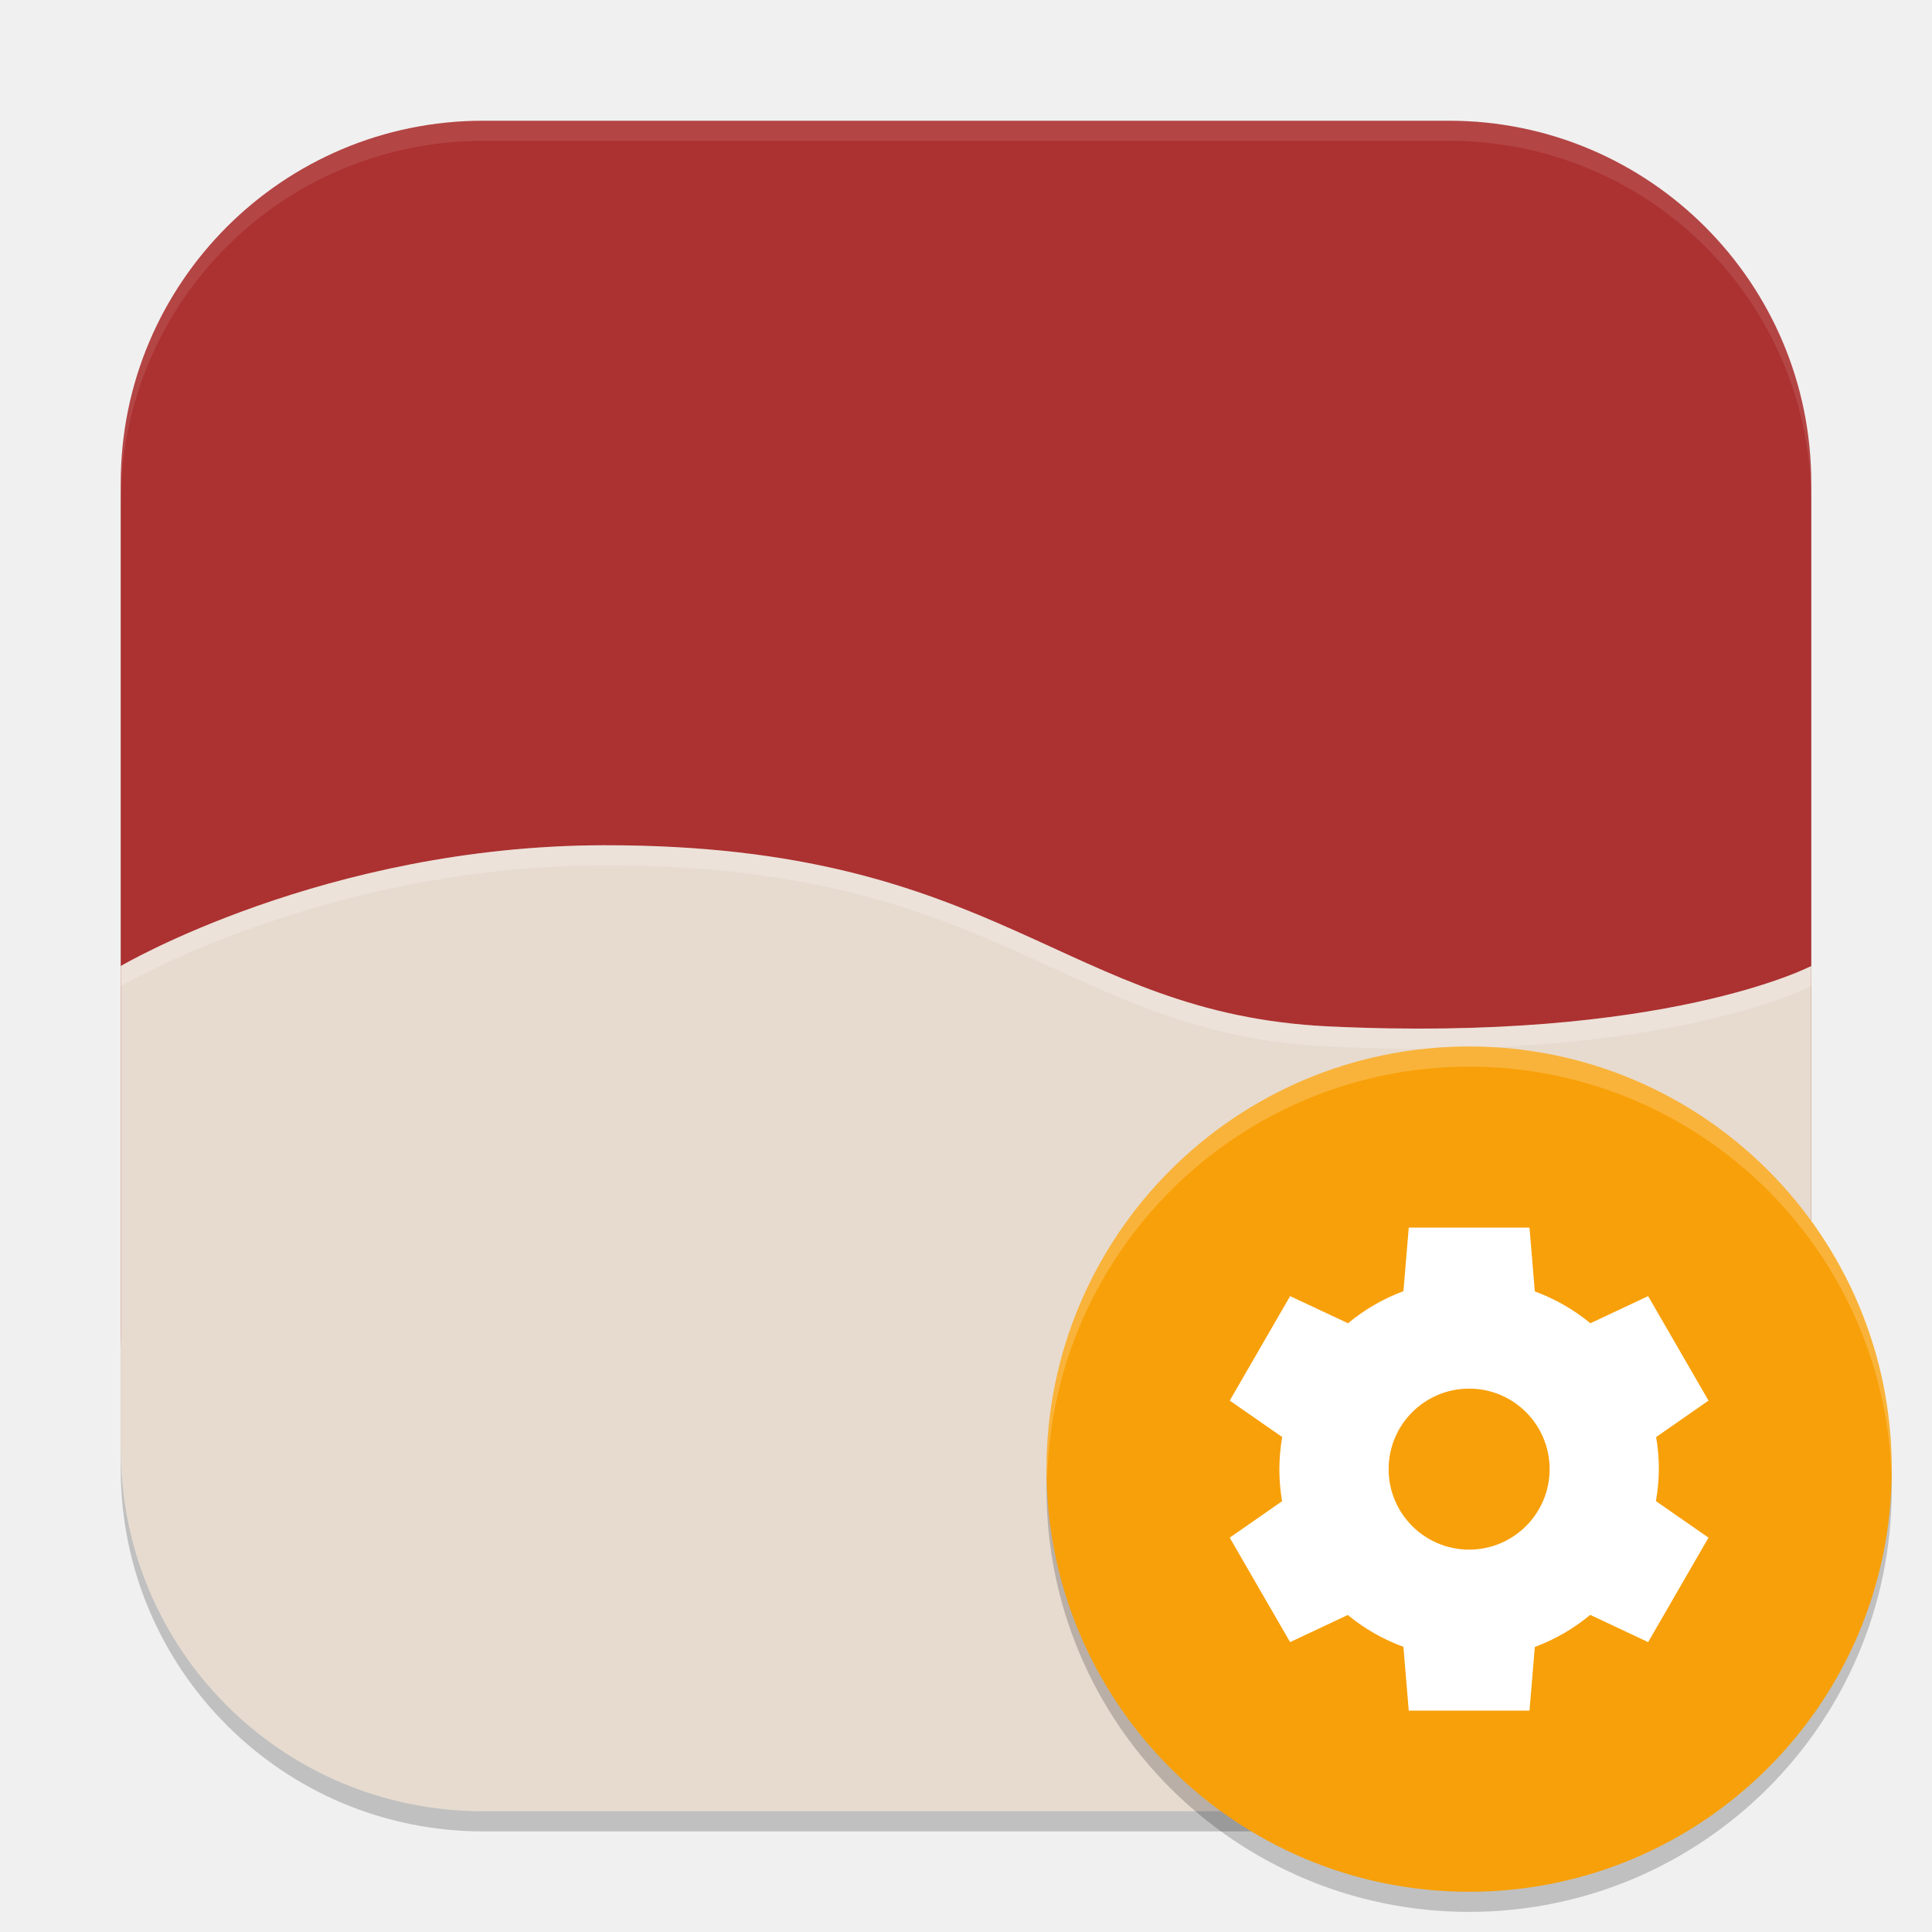
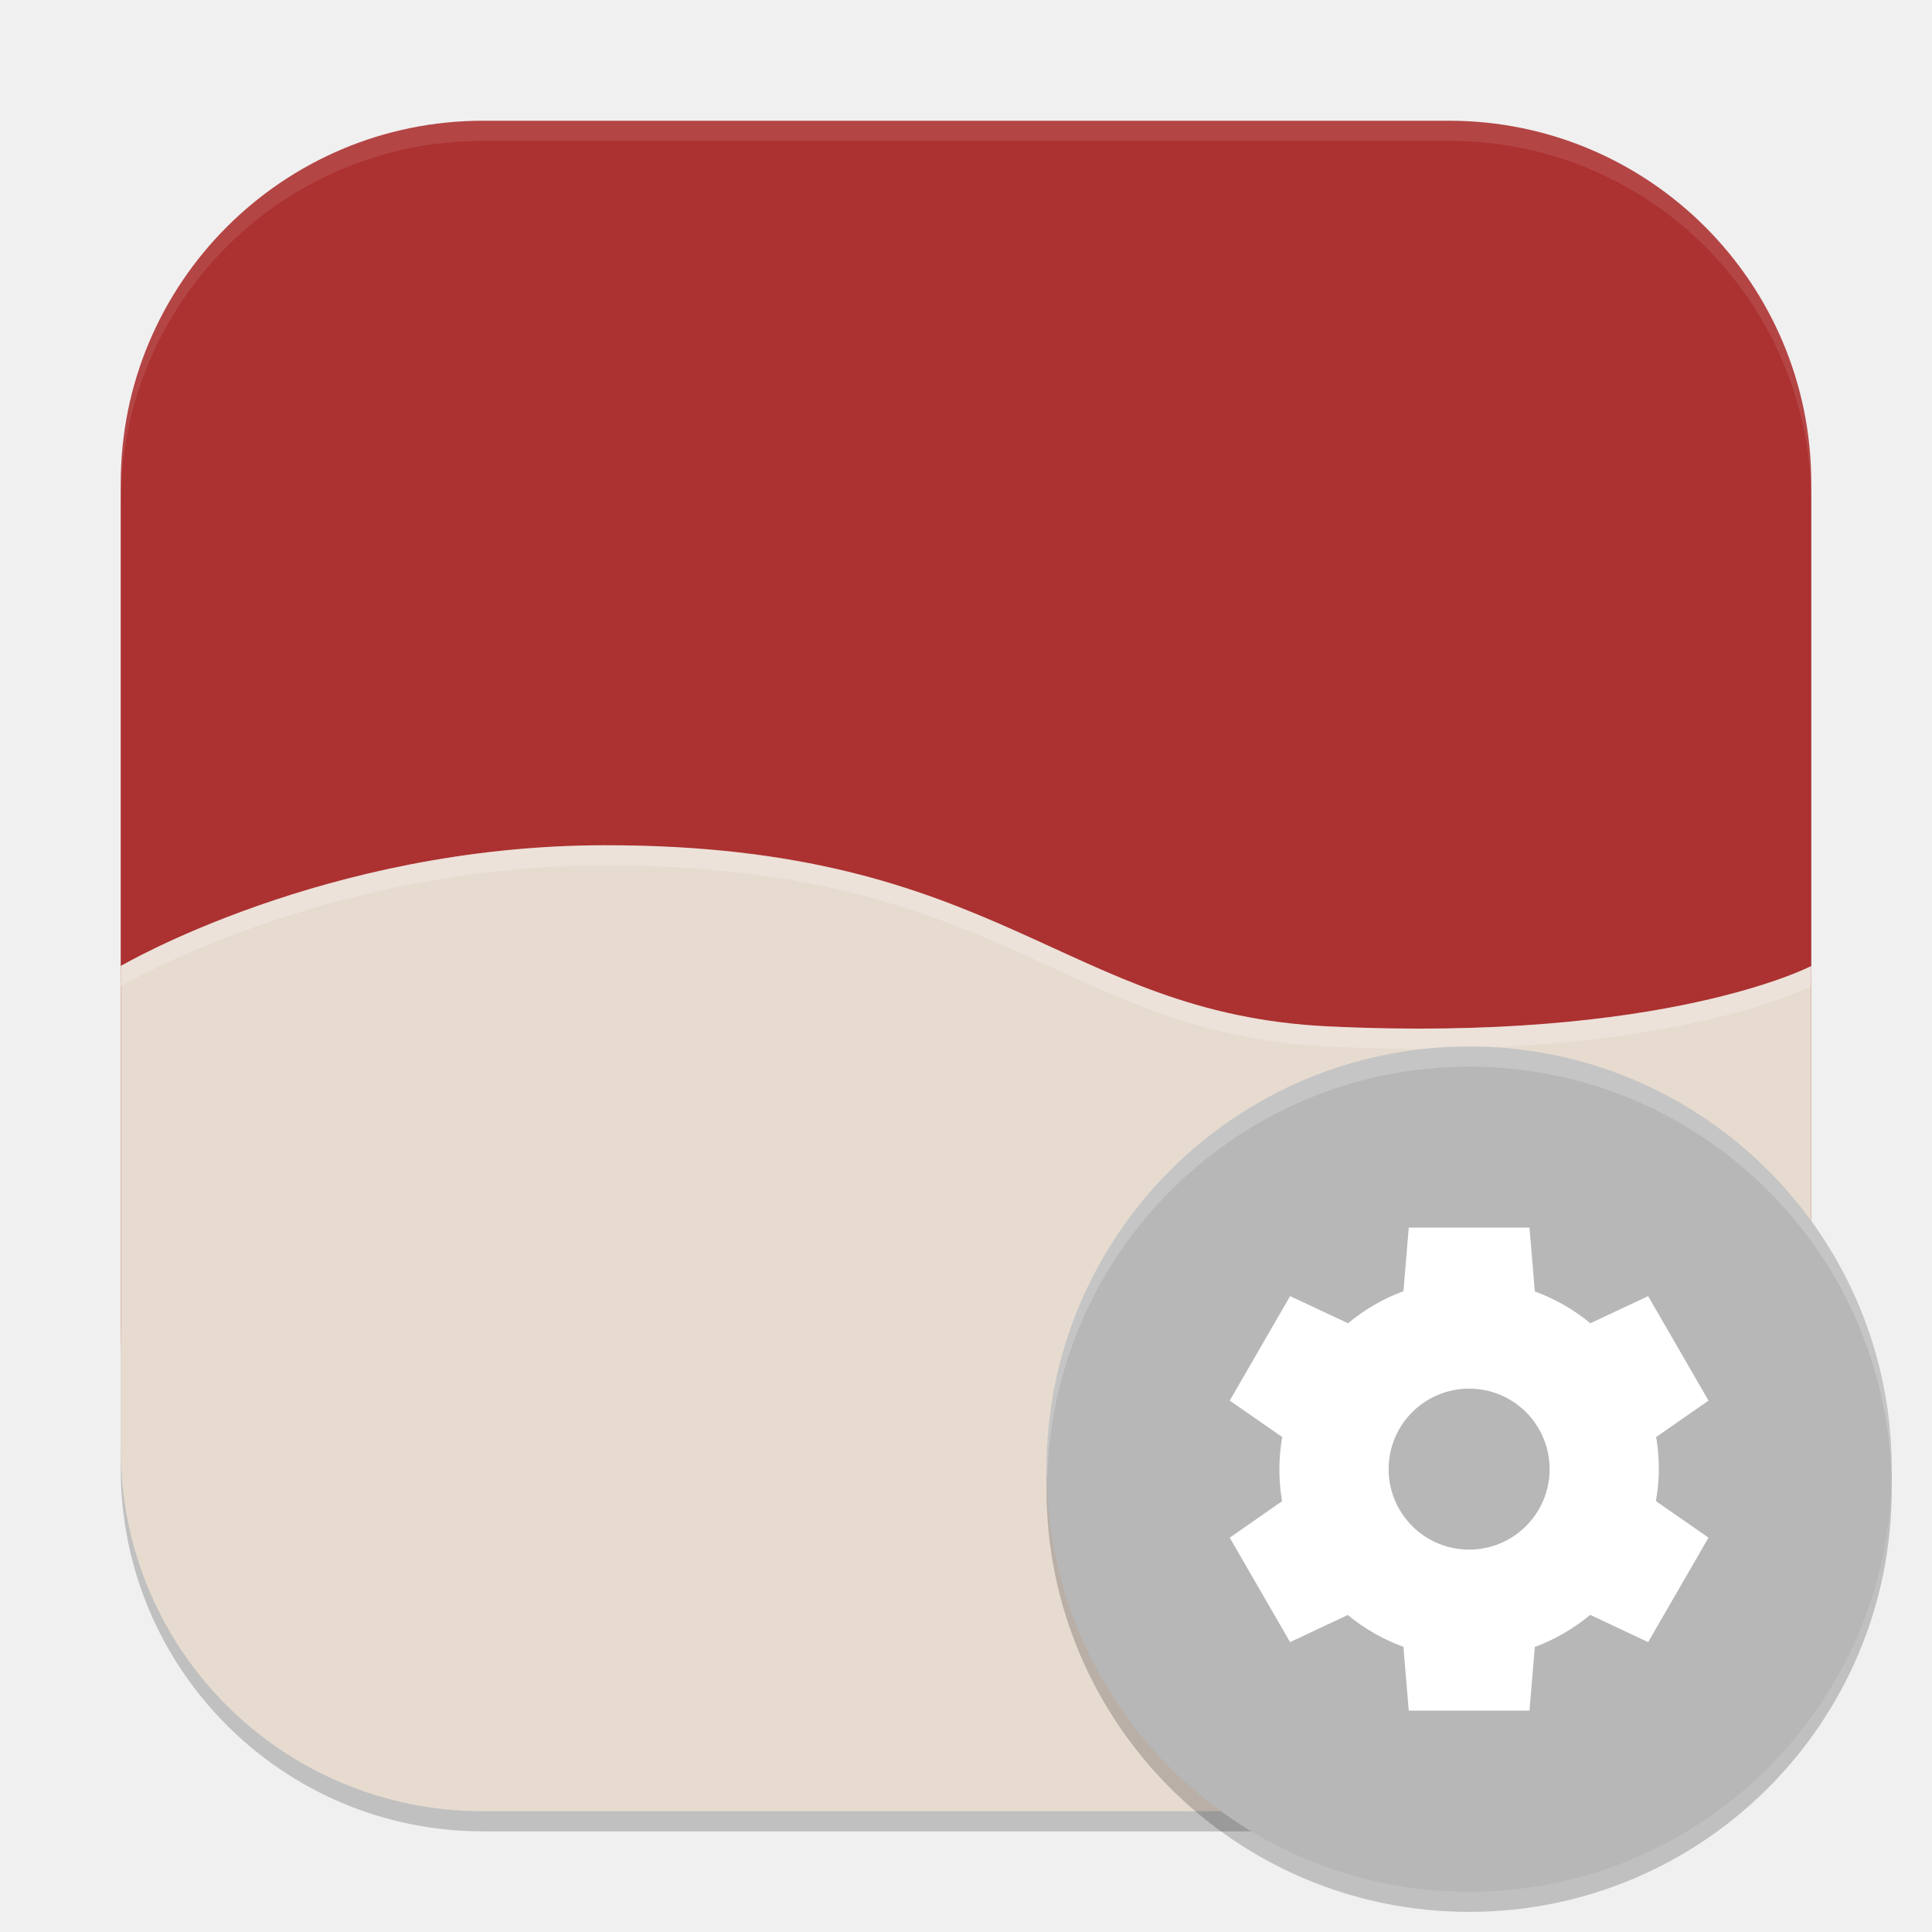
<svg xmlns="http://www.w3.org/2000/svg" width="96" height="96" viewBox="0 0 96 96" version="1.1" id="svg5">
  <defs id="defs2" />
  <rect style="opacity:0.2;fill:#000000;stroke-width:6;stroke-linecap:square" id="rect234" width="84" height="84" x="6" y="7" ry="18" />
  <rect style="fill:#ac3131;fill-opacity:1;stroke-width:6;stroke-linecap:square" id="rect396" width="84" height="78" x="6" y="6" ry="18" />
  <path id="rect1" style="fill:#e7dbd0;fill-opacity:1;stroke-width:5.612" d="M 30,42 C 16.148,42.023 6,48 6,48 v 24 c 0,9.972 8.028,18 18,18 h 48 c 9.972,0 18,-8.028 18,-18 V 48 c 0,0 -7.256,3.803 -24,3 C 52.779,50.366 49.763,41.968 30,42 Z" />
  <path id="path1" style="opacity:0.2;fill:#ffffff;fill-opacity:1;stroke-width:5.612" d="M 30,42 C 16.148,42.023 6,48 6,48 v 1 c 0,0 10.148,-5.978 24,-6 19.763,-0.032 22.78,8.366 36,9 16.744,0.803 24,-3 24,-3 v -1 c 0,0 -7.256,3.803 -24,3 C 52.78,50.366 49.763,41.968 30,42 Z" />
  <path id="path1040" style="opacity:0.1;fill:#ffffff;stroke-width:6;stroke-linecap:square" d="M 24,6 C 14.028,6 6,14.028 6,24 v 1 C 6,15.028 14.028,7 24,7 h 48 c 9.972,0 18,8.028 18,18 V 24 C 90,14.028 81.972,6 72,6 Z" />
  <circle style="opacity:0.2;fill:#000000;stroke-width:4.2" id="path10" cx="73" cy="74" r="21" />
-   <circle style="fill:#f8a009;fill-opacity:1;stroke-width:4.2" id="path11" cx="73" cy="73" r="21" />
+   <circle style="fill:#b7b7b7;fill-opacity:1;stroke-width:4.2" id="path11" cx="73" cy="73" r="21" />
  <path id="path9" style="fill:#ffffff;stroke-width:3" d="m 70,61 -0.264,3.158 c -1.002,0.371 -1.933,0.911 -2.754,1.594 l -2.877,-1.348 -3,5.191 2.607,1.811 c -0.093,0.526 -0.138,1.06 -0.141,1.594 6.41e-4,0.535 0.044,1.067 0.135,1.594 l -2.602,1.811 3,5.191 2.865,-1.348 c 0.825,0.681 1.761,1.215 2.766,1.582 L 70,85 h 6 l 0.264,-3.164 c 1.002,-0.371 1.933,-0.911 2.754,-1.594 l 2.877,1.354 3,-5.191 -2.613,-1.816 C 82.374,74.063 82.425,73.533 82.428,73 c 3.52e-4,-0.535 -0.045,-1.067 -0.135,-1.594 l 2.602,-1.811 -3,-5.191 -2.871,1.348 C 78.2,65.071 77.267,64.538 76.264,64.17 L 76,61 Z m 3,8 c 2.209,10e-7 4,1.791 4,4 -10e-7,2.209 -1.791,4 -4,4 -2.209,-10e-7 -4,-1.791 -4,-4 10e-7,-2.209 1.791,-4 4,-4 z" />
  <path id="path12" style="opacity:0.2;fill:#ffffff;fill-opacity:1;stroke-width:4.2" d="M 73,52 A 21,21 0 0 0 52,73 21,21 0 0 0 52.035,73.5 21,21 0 0 1 73,53 21,21 0 0 1 93.982,73.258 21,21 0 0 0 94,73 21,21 0 0 0 73,52 Z" />
</svg>
